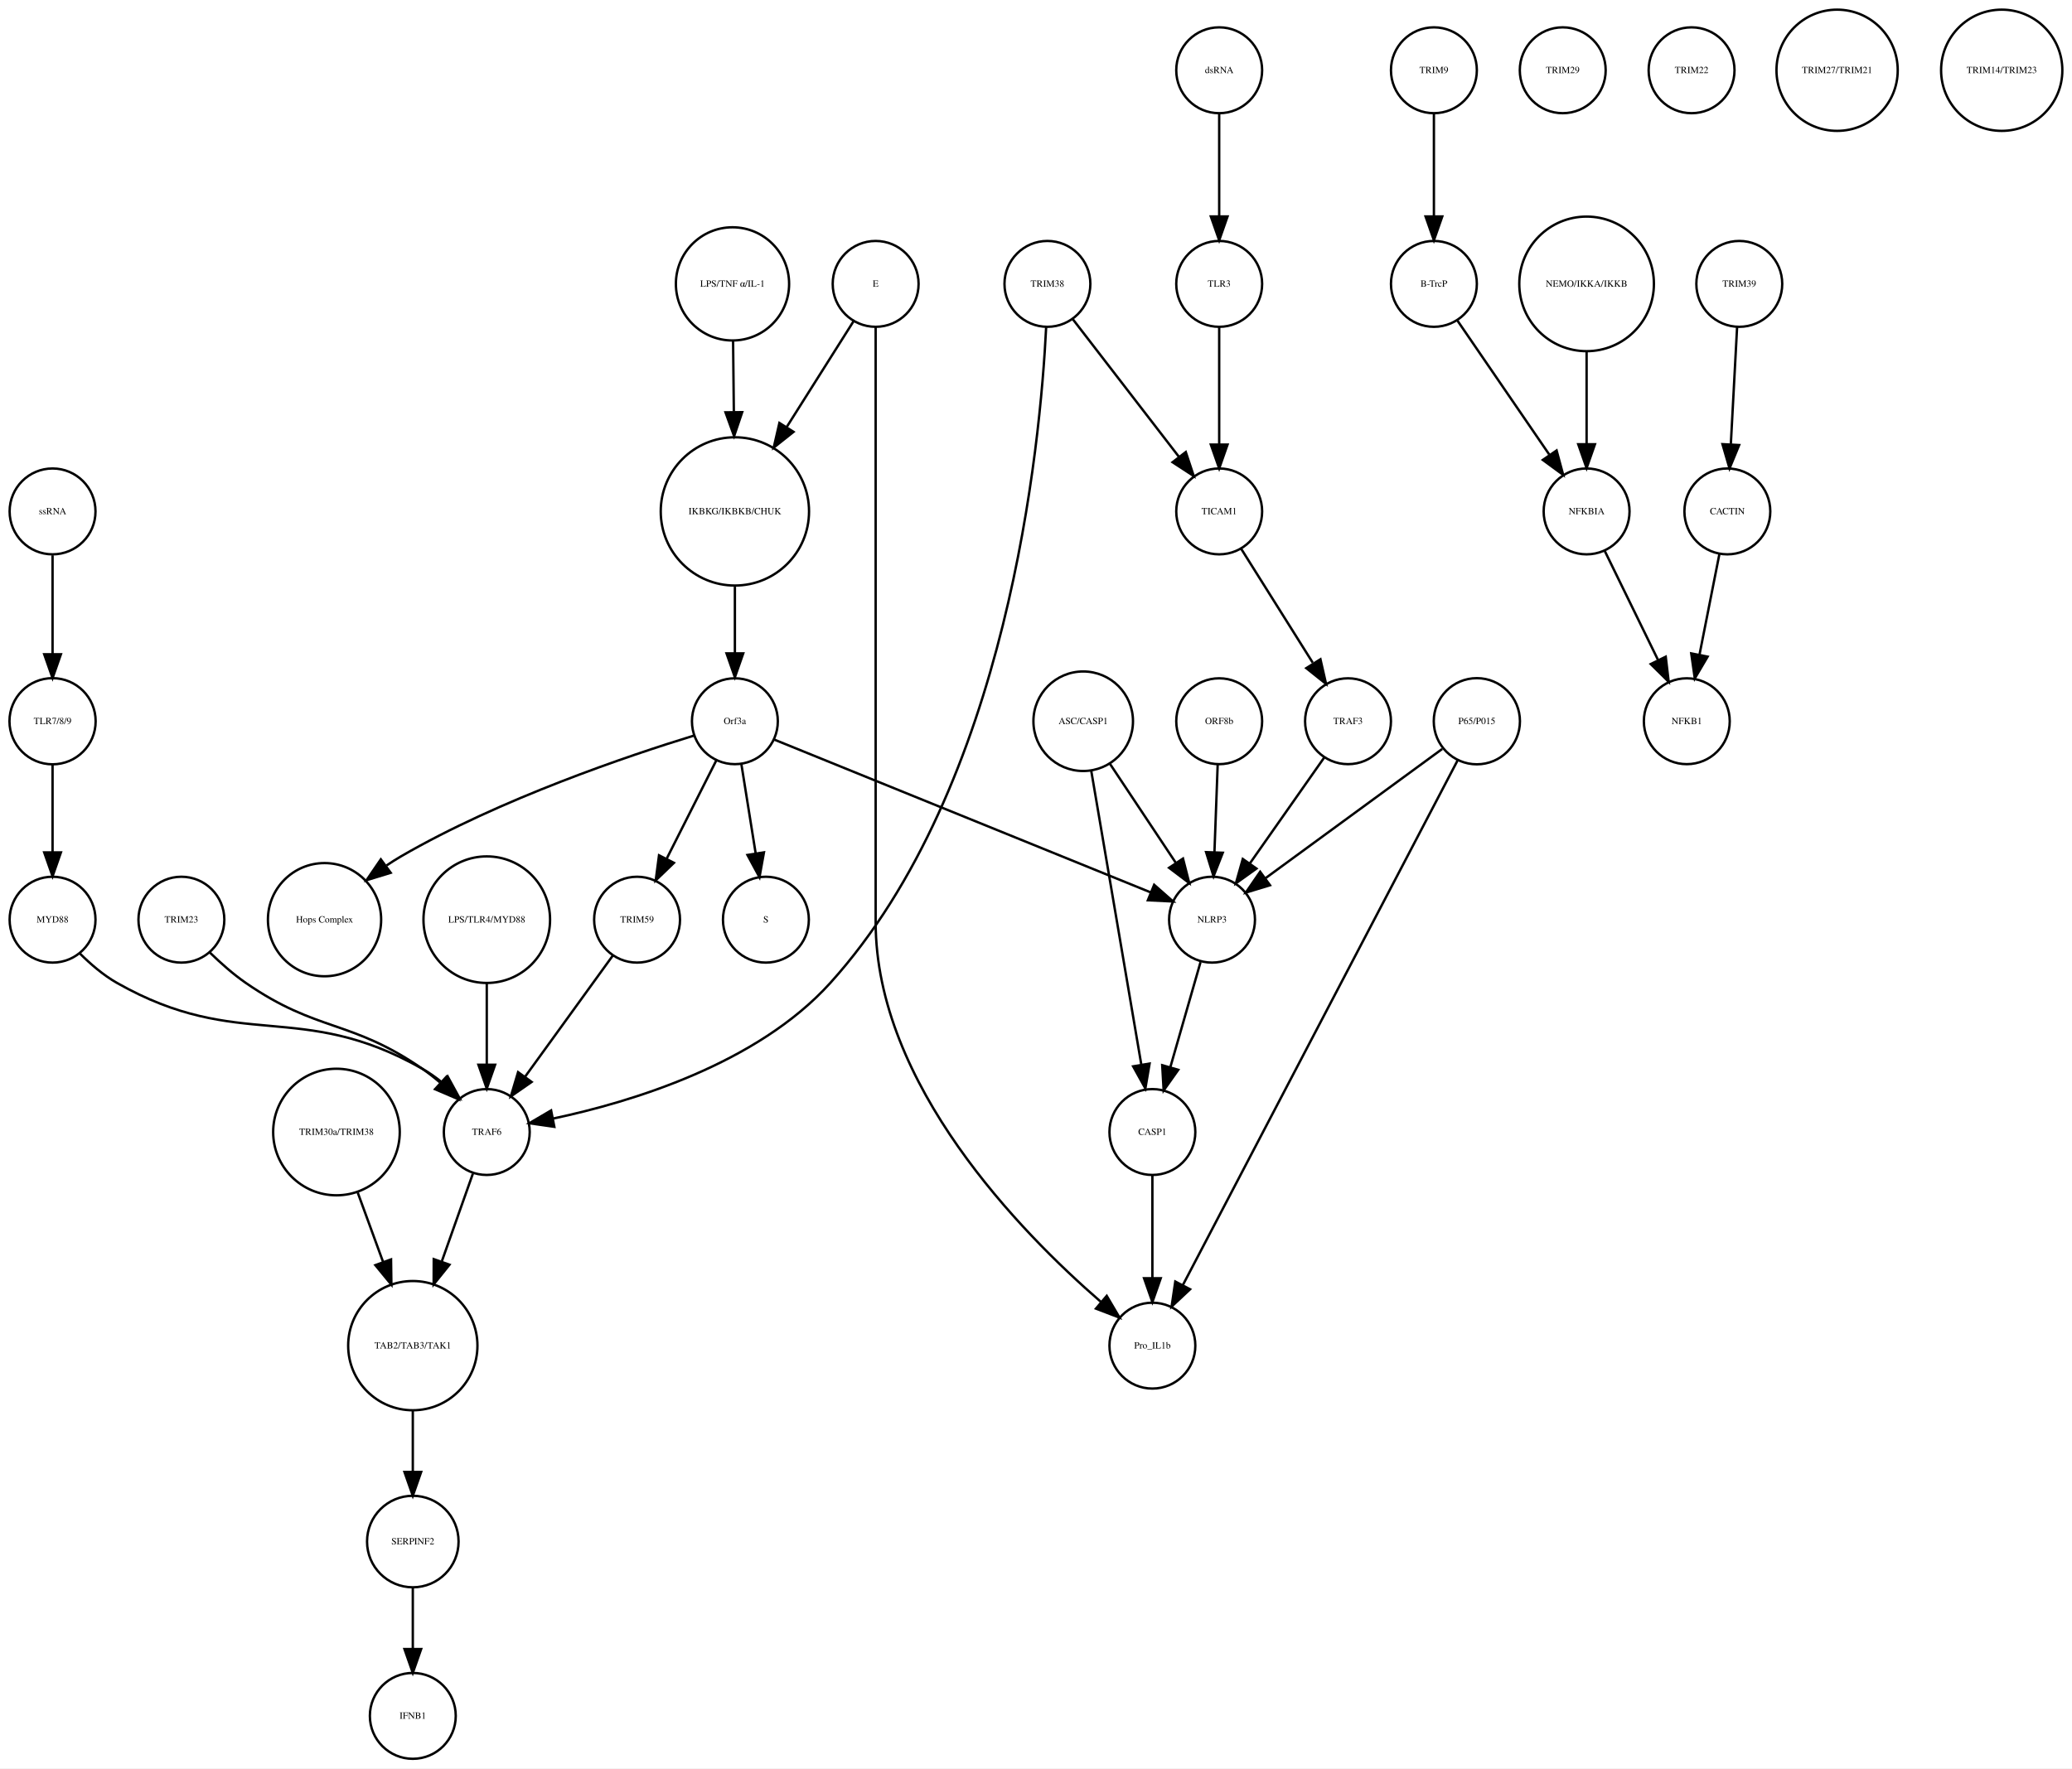
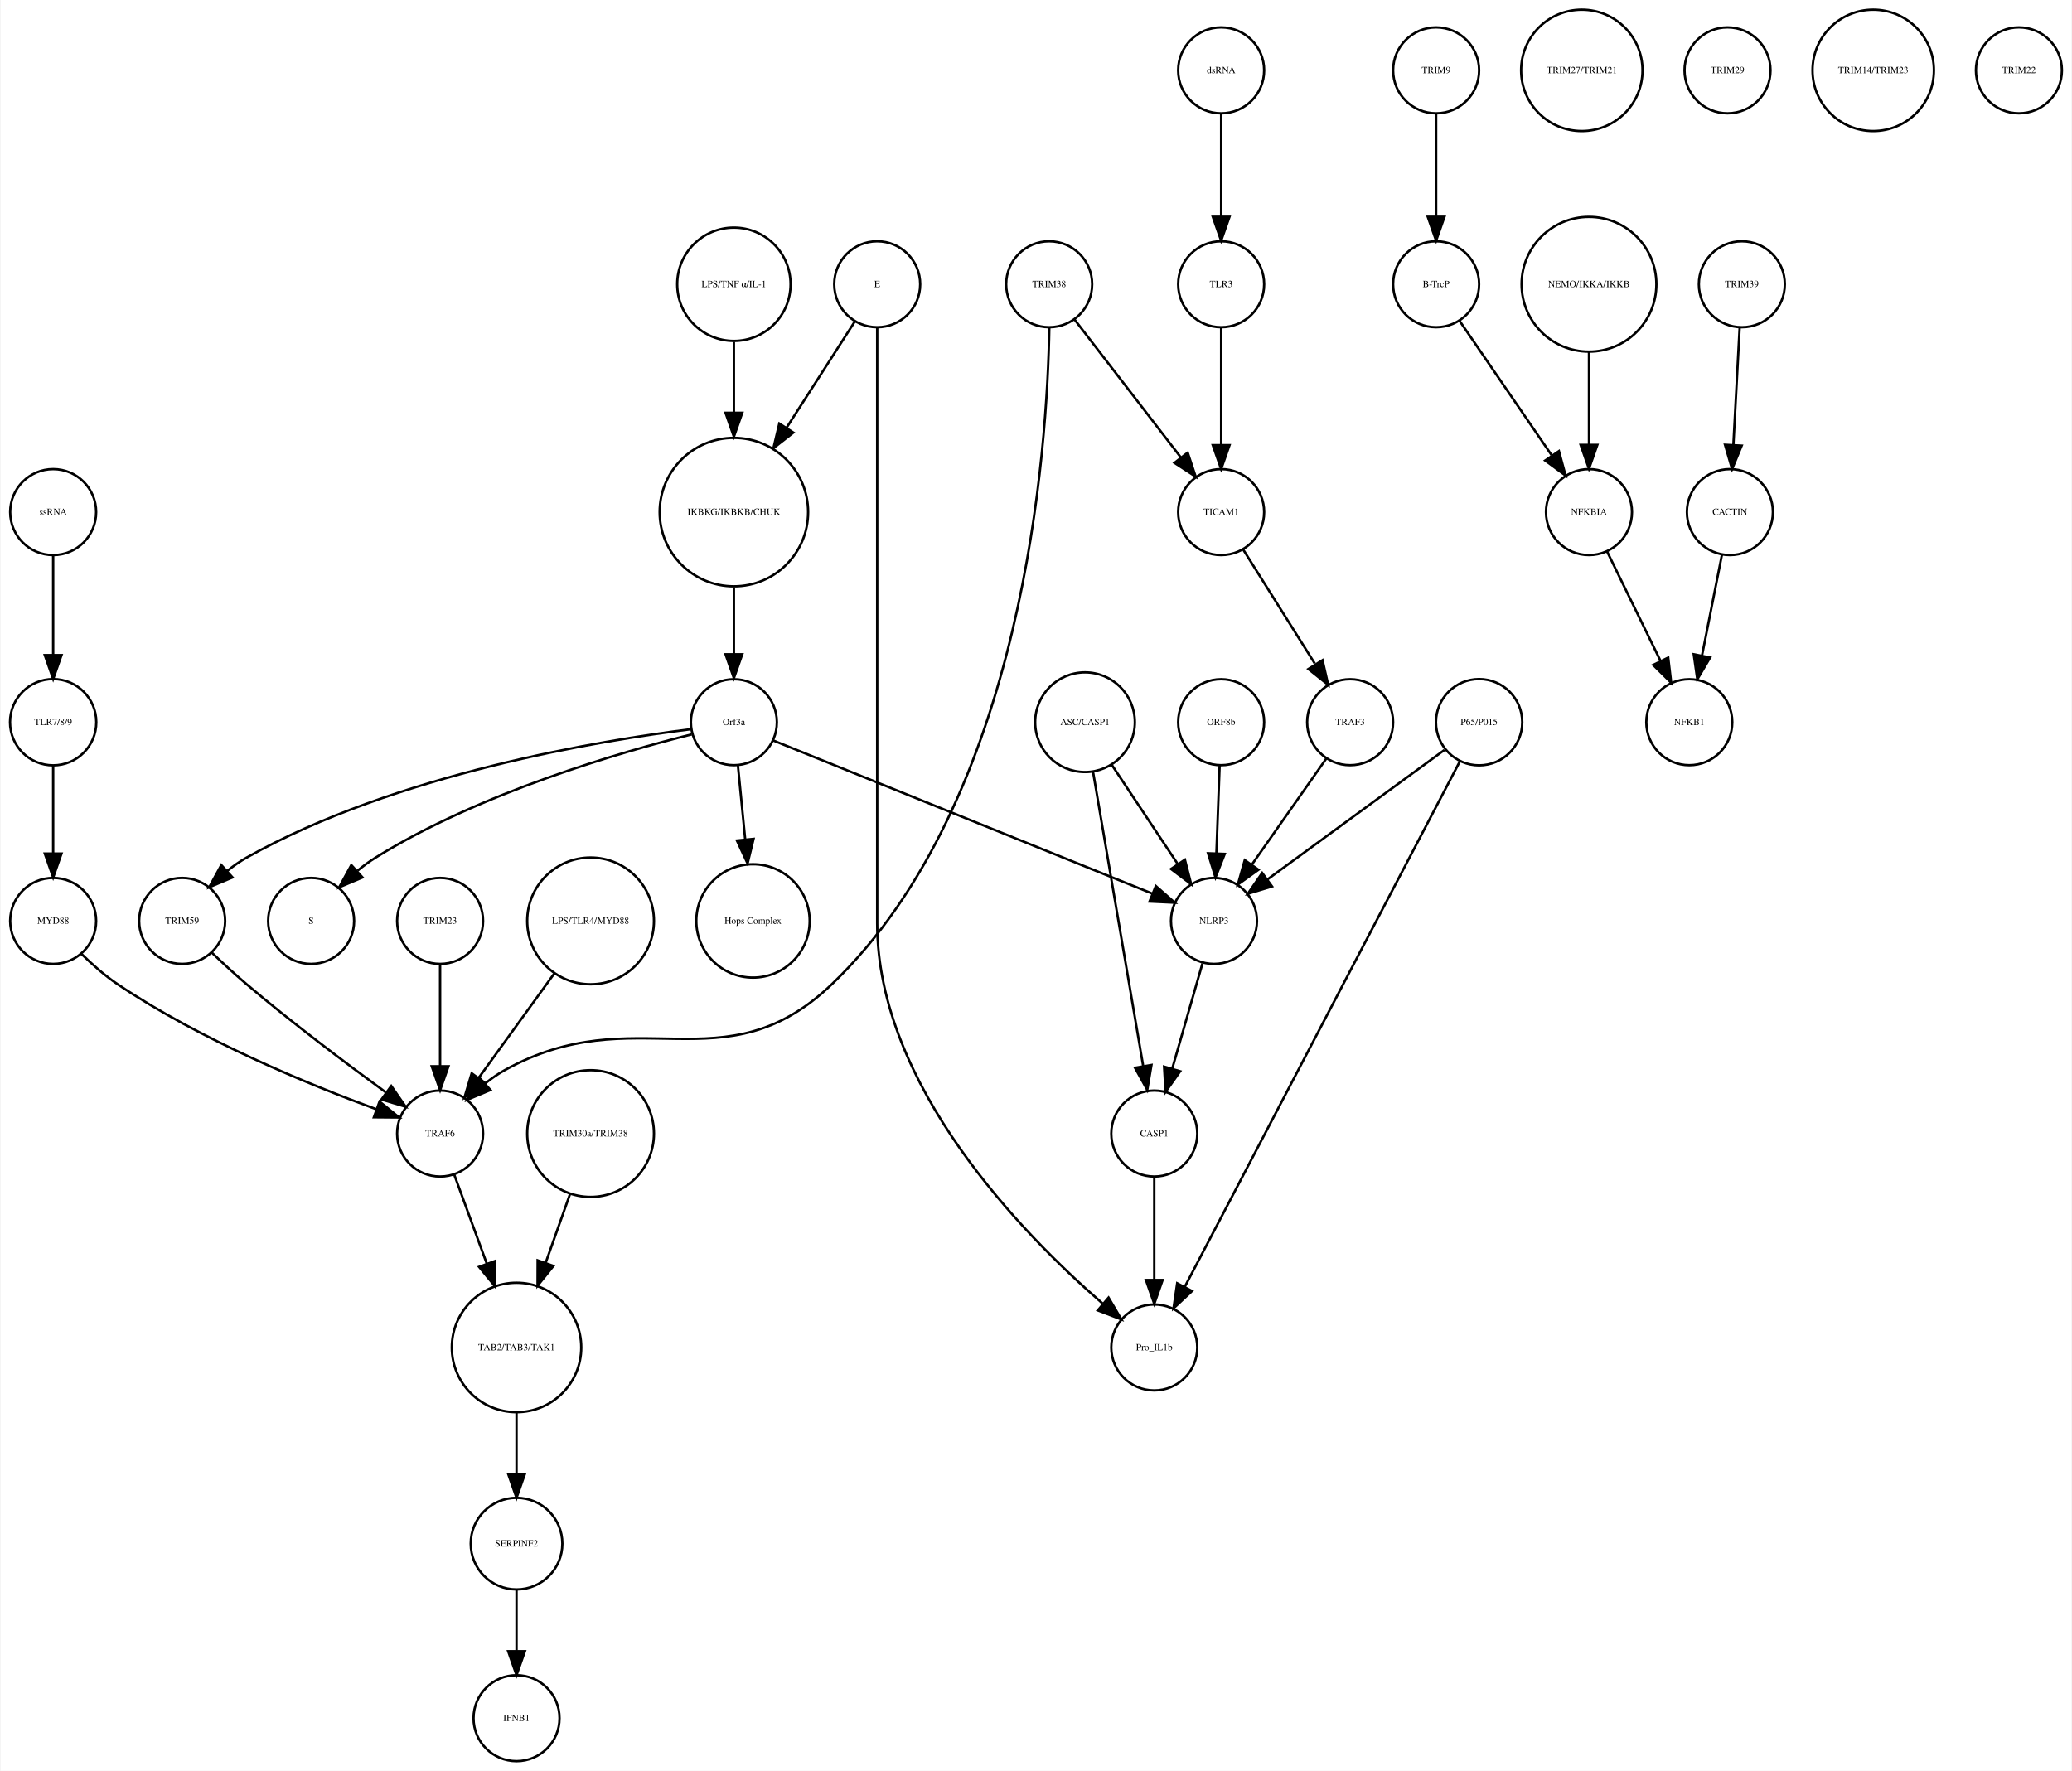
- <svg xmlns="http://www.w3.org/2000/svg" width="868pt" height="741pt" viewBox="0.00 0.00 868.49 741.41">
+ <svg xmlns="http://www.w3.org/2000/svg" width="867pt" height="741pt" viewBox="0.00 0.00 867.03 741.41">
  <g id="graph0" class="graph" transform="scale(1 1) rotate(0) translate(4 737.415)">
-     <polygon fill="white" stroke="none" points="-4,4 -4,-737.415 864.487,-737.415 864.487,4 -4,4" />
+     <polygon fill="white" stroke="none" points="-4,4 -4,-737.415 863.031,-737.415 863.031,4 -4,4" />
    <g id="node1" class="node">
-       <ellipse fill="none" stroke="black" cx="304.031" cy="-522.999" rx="31.08" ry="31.08" />
-       <text text-anchor="middle" x="304.031" y="-521.799" font-family="Times,serif" font-size="4.00">IKBKG/IKBKB/CHUK</text>
+       <ellipse fill="none" stroke="black" cx="303.031" cy="-522.999" rx="31.08" ry="31.08" />
+       <text text-anchor="middle" x="303.031" y="-521.799" font-family="Times,serif" font-size="4.00">IKBKG/IKBKB/CHUK</text>
    </g>
    <g id="node2" class="node">
-       <ellipse fill="none" stroke="black" cx="304.031" cy="-435.026" rx="18" ry="18" />
-       <text text-anchor="middle" x="304.031" y="-433.826" font-family="Times,serif" font-size="4.00">Orf3a</text>
+       <ellipse fill="none" stroke="black" cx="303.031" cy="-435.026" rx="18" ry="18" />
+       <text text-anchor="middle" x="303.031" y="-433.826" font-family="Times,serif" font-size="4.00">Orf3a</text>
    </g>
    <g id="edge1" class="edge">
-       <path fill="none" stroke="black" d="M304.031,-491.446C304.031,-482.388 304.031,-472.523 304.031,-463.661" />
-       <polygon fill="black" stroke="black" points="307.531,-463.469 304.031,-453.469 300.531,-463.469 307.531,-463.469" />
+       <path fill="none" stroke="black" d="M303.031,-491.446C303.031,-482.388 303.031,-472.523 303.031,-463.661" />
+       <polygon fill="black" stroke="black" points="306.531,-463.469 303.031,-453.469 299.531,-463.469 306.531,-463.469" />
    </g>
    <g id="node3" class="node">
-       <ellipse fill="none" stroke="black" cx="317.031" cy="-351.827" rx="18" ry="18" />
-       <text text-anchor="middle" x="317.031" y="-350.627" font-family="Times,serif" font-size="4.00">S</text>
+       <ellipse fill="none" stroke="black" cx="126.031" cy="-351.827" rx="18" ry="18" />
+       <text text-anchor="middle" x="126.031" y="-350.627" font-family="Times,serif" font-size="4.00">S</text>
    </g>
    <g id="edge2" class="edge">
-       <path fill="none" stroke="black" d="M306.725,-417.202C308.45,-406.423 310.729,-392.193 312.704,-379.853" />
-       <polygon fill="black" stroke="black" points="316.216,-380.058 314.341,-369.63 309.304,-378.951 316.216,-380.058" />
+       <path fill="none" stroke="black" d="M285.361,-429.933C256.21,-422.658 196.908,-405.626 153.031,-378.343 150.464,-376.747 147.931,-374.88 145.507,-372.894" />
+       <polygon fill="black" stroke="black" points="147.552,-370.025 137.789,-365.911 142.856,-375.215 147.552,-370.025" />
    </g>
    <g id="node9" class="node">
-       <ellipse fill="none" stroke="black" cx="132.031" cy="-351.827" rx="23.73" ry="23.73" />
-       <text text-anchor="middle" x="132.031" y="-350.627" font-family="Times,serif" font-size="4.00">Hops Complex</text>
+       <ellipse fill="none" stroke="black" cx="311.031" cy="-351.827" rx="23.73" ry="23.73" />
+       <text text-anchor="middle" x="311.031" y="-350.627" font-family="Times,serif" font-size="4.00">Hops Complex</text>
    </g>
    <g id="edge3" class="edge">
-       <path fill="none" stroke="black" d="M286.916,-429.023C259.771,-420.699 205.659,-402.502 164.031,-378.343 162.034,-377.184 160.028,-375.908 158.048,-374.564" />
-       <polygon fill="black" stroke="black" points="159.768,-371.484 149.638,-368.379 155.621,-377.123 159.768,-371.484" />
-     </g>
-     <g id="node18" class="node">
-       <ellipse fill="none" stroke="black" cx="263.031" cy="-351.827" rx="18" ry="18" />
-       <text text-anchor="middle" x="263.031" y="-350.627" font-family="Times,serif" font-size="4.00">TRIM59</text>
+       <path fill="none" stroke="black" d="M304.728,-416.806C305.608,-407.868 306.715,-396.636 307.754,-386.088" />
+       <polygon fill="black" stroke="black" points="311.263,-386.173 308.76,-375.878 304.296,-385.487 311.263,-386.173" />
+     </g>
+     <g id="node15" class="node">
+       <ellipse fill="none" stroke="black" cx="72.031" cy="-351.827" rx="18" ry="18" />
+       <text text-anchor="middle" x="72.031" y="-350.627" font-family="Times,serif" font-size="4.00">TRIM59</text>
    </g>
    <g id="edge5" class="edge">
-       <path fill="none" stroke="black" d="M296.319,-418.753C290.458,-407.146 282.275,-390.939 275.489,-377.499" />
-       <polygon fill="black" stroke="black" points="278.48,-375.657 270.848,-368.308 272.231,-378.812 278.48,-375.657" />
-     </g>
-     <g id="node34" class="node">
+       <path fill="none" stroke="black" d="M285.004,-432.091C248.02,-427.503 161.767,-413.584 99.031,-378.343 96.253,-376.783 93.542,-374.874 90.975,-372.81" />
+       <polygon fill="black" stroke="black" points="93.125,-370.035 83.361,-365.921 88.428,-375.226 93.125,-370.035" />
+     </g>
+     <g id="node21" class="node">
      <ellipse fill="none" stroke="black" cx="504.031" cy="-351.827" rx="18" ry="18" />
      <text text-anchor="middle" x="504.031" y="-350.627" font-family="Times,serif" font-size="4.00">NLRP3</text>
    </g>
    <g id="edge4" class="edge">
-       <path fill="none" stroke="black" d="M320.398,-427.381C355.131,-413.28 436.448,-380.265 478.237,-363.3" />
-       <polygon fill="black" stroke="black" points="479.77,-366.455 487.719,-359.45 477.137,-359.969 479.77,-366.455" />
+       <path fill="none" stroke="black" d="M319.48,-427.381C354.387,-413.28 436.11,-380.265 478.108,-363.3" />
+       <polygon fill="black" stroke="black" points="479.676,-366.441 487.637,-359.45 477.054,-359.95 479.676,-366.441" />
    </g>
    <g id="node4" class="node">
      <ellipse fill="none" stroke="black" cx="597.031" cy="-707.959" rx="18" ry="18" />
      <text text-anchor="middle" x="597.031" y="-706.759" font-family="Times,serif" font-size="4.00">TRIM9</text>
    </g>
    <g id="node5" class="node">
      <ellipse fill="none" stroke="black" cx="597.031" cy="-618.396" rx="18" ry="18" />
      <text text-anchor="middle" x="597.031" y="-617.196" font-family="Times,serif" font-size="4.00">B-TrcP</text>
    </g>
    <g id="edge6" class="edge">
      <path fill="none" stroke="black" d="M597.031,-689.659C597.031,-677.426 597.031,-660.775 597.031,-646.753" />
      <polygon fill="black" stroke="black" points="600.531,-646.659 597.031,-636.659 593.531,-646.659 600.531,-646.659" />
    </g>
-     <g id="node21" class="node">
+     <g id="node20" class="node">
      <ellipse fill="none" stroke="black" cx="661.031" cy="-522.999" rx="18" ry="18" />
      <text text-anchor="middle" x="661.031" y="-521.799" font-family="Times,serif" font-size="4.00">NFKBIA</text>
    </g>
    <g id="edge7" class="edge">
      <path fill="none" stroke="black" d="M606.751,-603.211C616.995,-588.262 633.285,-564.489 645.35,-546.883" />
      <polygon fill="black" stroke="black" points="648.454,-548.545 651.22,-538.317 642.68,-544.588 648.454,-548.545" />
    </g>
    <g id="node6" class="node">
      <ellipse fill="none" stroke="black" cx="725.031" cy="-618.396" rx="18" ry="18" />
      <text text-anchor="middle" x="725.031" y="-617.196" font-family="Times,serif" font-size="4.00">TRIM39</text>
    </g>
    <g id="node7" class="node">
      <ellipse fill="none" stroke="black" cx="720.031" cy="-522.999" rx="18" ry="18" />
      <text text-anchor="middle" x="720.031" y="-521.799" font-family="Times,serif" font-size="4.00">CACTIN</text>
    </g>
    <g id="edge8" class="edge">
      <path fill="none" stroke="black" d="M724.114,-600.265C723.381,-586.573 722.34,-567.12 721.492,-551.288" />
      <polygon fill="black" stroke="black" points="724.972,-550.819 720.942,-541.021 717.982,-551.193 724.972,-550.819" />
    </g>
    <g id="node8" class="node">
      <ellipse fill="none" stroke="black" cx="703.031" cy="-435.026" rx="18" ry="18" />
      <text text-anchor="middle" x="703.031" y="-433.826" font-family="Times,serif" font-size="4.00">NFKB1</text>
    </g>
    <g id="edge9" class="edge">
      <path fill="none" stroke="black" d="M716.673,-505.013C714.298,-493.003 711.065,-476.654 708.343,-462.887" />
      <polygon fill="black" stroke="black" points="711.756,-462.107 706.383,-452.976 704.889,-463.465 711.756,-462.107" />
    </g>
    <g id="node10" class="node">
-       <ellipse fill="none" stroke="black" cx="651.031" cy="-707.959" rx="18" ry="18" />
-       <text text-anchor="middle" x="651.031" y="-706.759" font-family="Times,serif" font-size="4.00">TRIM29</text>
+       <ellipse fill="none" stroke="black" cx="561.031" cy="-435.026" rx="18" ry="18" />
+       <text text-anchor="middle" x="561.031" y="-433.826" font-family="Times,serif" font-size="4.00">TRAF3</text>
+     </g>
+     <g id="edge10" class="edge">
+       <path fill="none" stroke="black" d="M551.103,-419.882C542.492,-407.616 529.874,-389.642 519.87,-375.39" />
+       <polygon fill="black" stroke="black" points="522.648,-373.255 514.037,-367.081 516.918,-377.277 522.648,-373.255" />
    </g>
    <g id="node11" class="node">
-       <ellipse fill="none" stroke="black" cx="169.031" cy="-173.231" rx="27.094" ry="27.094" />
-       <text text-anchor="middle" x="169.031" y="-172.031" font-family="Times,serif" font-size="4.00">TAB2/TAB3/TAK1</text>
+       <ellipse fill="none" stroke="black" cx="212.031" cy="-173.231" rx="27.094" ry="27.094" />
+       <text text-anchor="middle" x="212.031" y="-172.031" font-family="Times,serif" font-size="4.00">TAB2/TAB3/TAK1</text>
+     </g>
+     <g id="node18" class="node">
+       <ellipse fill="none" stroke="black" cx="212.031" cy="-91.092" rx="19.184" ry="19.184" />
+       <text text-anchor="middle" x="212.031" y="-89.892" font-family="Times,serif" font-size="4.00">SERPINF2</text>
+     </g>
+     <g id="edge11" class="edge">
+       <path fill="none" stroke="black" d="M212.031,-145.99C212.031,-137.774 212.031,-128.673 212.031,-120.325" />
+       <polygon fill="black" stroke="black" points="215.531,-120.277 212.031,-110.277 208.531,-120.277 215.531,-120.277" />
+     </g>
+     <g id="node12" class="node">
+       <ellipse fill="none" stroke="black" cx="658.031" cy="-707.959" rx="25.412" ry="25.412" />
+       <text text-anchor="middle" x="658.031" y="-706.759" font-family="Times,serif" font-size="4.00">TRIM27/TRIM21</text>
+     </g>
+     <g id="node13" class="node">
+       <ellipse fill="none" stroke="black" cx="18.031" cy="-351.827" rx="18" ry="18" />
+       <text text-anchor="middle" x="18.031" y="-350.627" font-family="Times,serif" font-size="4.00">MYD88</text>
+     </g>
+     <g id="node31" class="node">
+       <ellipse fill="none" stroke="black" cx="180.031" cy="-262.794" rx="18" ry="18" />
+       <text text-anchor="middle" x="180.031" y="-261.594" font-family="Times,serif" font-size="4.00">TRAF6</text>
+     </g>
+     <g id="edge12" class="edge">
+       <path fill="none" stroke="black" d="M29.93,-337.961C34.39,-333.593 39.681,-328.911 45.031,-325.31 79.858,-301.873 125.059,-283.344 153.308,-272.974" />
+       <polygon fill="black" stroke="black" points="154.671,-276.203 162.899,-269.528 152.304,-269.616 154.671,-276.203" />
+     </g>
+     <g id="node14" class="node">
+       <ellipse fill="none" stroke="black" cx="363.031" cy="-618.396" rx="18" ry="18" />
+       <text text-anchor="middle" x="363.031" y="-617.196" font-family="Times,serif" font-size="4.00">E</text>
+     </g>
+     <g id="edge14" class="edge">
+       <path fill="none" stroke="black" d="M353.656,-602.802C346.052,-590.965 335.021,-573.795 325.196,-558.501" />
+       <polygon fill="black" stroke="black" points="327.935,-556.289 319.585,-549.767 322.046,-560.072 327.935,-556.289" />
+     </g>
+     <g id="node32" class="node">
+       <ellipse fill="none" stroke="black" cx="479.031" cy="-173.231" rx="18" ry="18" />
+       <text text-anchor="middle" x="479.031" y="-172.031" font-family="Times,serif" font-size="4.00">Pro_IL1b</text>
+     </g>
+     <g id="edge13" class="edge">
+       <path fill="none" stroke="black" d="M363.031,-600.392C363.031,-568.275 363.031,-496.483 363.031,-436.026 363.031,-436.026 363.031,-436.026 363.031,-350.827 363.031,-282.857 423.805,-220.762 457.374,-191.647" />
+       <polygon fill="black" stroke="black" points="459.892,-194.101 465.269,-184.972 455.373,-188.756 459.892,-194.101" />
+     </g>
+     <g id="edge15" class="edge">
+       <path fill="none" stroke="black" d="M84.41,-338.596C88.916,-334.288 94.112,-329.482 99.031,-325.31 118.008,-309.218 140.634,-292.204 157.143,-280.158" />
+       <polygon fill="black" stroke="black" points="159.579,-282.715 165.623,-274.014 155.472,-277.046 159.579,-282.715" />
+     </g>
+     <g id="node16" class="node">
+       <ellipse fill="none" stroke="black" cx="450.031" cy="-435.026" rx="20.867" ry="20.867" />
+       <text text-anchor="middle" x="450.031" y="-433.826" font-family="Times,serif" font-size="4.00">ASC/CASP1</text>
+     </g>
+     <g id="edge17" class="edge">
+       <path fill="none" stroke="black" d="M461.22,-417.202C469.202,-405.2 480.03,-388.917 488.799,-375.731" />
+       <polygon fill="black" stroke="black" points="491.858,-377.452 494.481,-367.187 486.029,-373.576 491.858,-377.452" />
+     </g>
+     <g id="node38" class="node">
+       <ellipse fill="none" stroke="black" cx="479.031" cy="-262.794" rx="18" ry="18" />
+       <text text-anchor="middle" x="479.031" y="-261.594" font-family="Times,serif" font-size="4.00">CASP1</text>
+     </g>
+     <g id="edge16" class="edge">
+       <path fill="none" stroke="black" d="M453.358,-414.499C458.535,-384.107 468.535,-325.407 474.41,-290.921" />
+       <polygon fill="black" stroke="black" points="477.862,-291.499 476.091,-281.054 470.961,-290.324 477.862,-291.499" />
+     </g>
+     <g id="node17" class="node">
+       <ellipse fill="none" stroke="black" cx="243.031" cy="-262.794" rx="26.533" ry="26.533" />
+       <text text-anchor="middle" x="243.031" y="-261.594" font-family="Times,serif" font-size="4.00">TRIM30a/TRIM38</text>
+     </g>
+     <g id="edge18" class="edge">
+       <path fill="none" stroke="black" d="M234.396,-237.403C231.258,-228.539 227.65,-218.347 224.26,-208.772" />
+       <polygon fill="black" stroke="black" points="227.472,-207.358 220.836,-199.099 220.874,-209.694 227.472,-207.358" />
    </g>
    <g id="node29" class="node">
-       <ellipse fill="none" stroke="black" cx="169.031" cy="-91.092" rx="19.184" ry="19.184" />
-       <text text-anchor="middle" x="169.031" y="-89.892" font-family="Times,serif" font-size="4.00">SERPINF2</text>
-     </g>
-     <g id="edge10" class="edge">
-       <path fill="none" stroke="black" d="M169.031,-145.99C169.031,-137.774 169.031,-128.673 169.031,-120.325" />
-       <polygon fill="black" stroke="black" points="172.531,-120.277 169.031,-110.277 165.531,-120.277 172.531,-120.277" />
-     </g>
-     <g id="node12" class="node">
+       <ellipse fill="none" stroke="black" cx="212.031" cy="-18" rx="18" ry="18" />
+       <text text-anchor="middle" x="212.031" y="-16.8" font-family="Times,serif" font-size="4.00">IFNB1</text>
+     </g>
+     <g id="edge19" class="edge">
+       <path fill="none" stroke="black" d="M212.031,-71.784C212.031,-64.031 212.031,-54.836 212.031,-46.309" />
+       <polygon fill="black" stroke="black" points="215.531,-46.025 212.031,-36.026 208.531,-46.026 215.531,-46.025" />
+     </g>
+     <g id="node19" class="node">
+       <ellipse fill="none" stroke="black" cx="719.031" cy="-707.959" rx="18" ry="18" />
+       <text text-anchor="middle" x="719.031" y="-706.759" font-family="Times,serif" font-size="4.00">TRIM29</text>
+     </g>
+     <g id="edge20" class="edge">
+       <path fill="none" stroke="black" d="M668.54,-506.629C674.772,-493.871 683.754,-475.486 690.99,-460.675" />
+       <polygon fill="black" stroke="black" points="694.201,-462.075 695.446,-451.553 687.912,-459.002 694.201,-462.075" />
+     </g>
+     <g id="edge21" class="edge">
+       <path fill="none" stroke="black" d="M499.211,-334.046C495.626,-321.565 490.665,-304.294 486.559,-289.999" />
+       <polygon fill="black" stroke="black" points="489.877,-288.873 483.752,-280.228 483.149,-290.806 489.877,-288.873" />
+     </g>
+     <g id="node22" class="node">
+       <ellipse fill="none" stroke="black" cx="507.031" cy="-707.959" rx="18" ry="18" />
+       <text text-anchor="middle" x="507.031" y="-706.759" font-family="Times,serif" font-size="4.00">dsRNA</text>
+     </g>
+     <g id="node34" class="node">
+       <ellipse fill="none" stroke="black" cx="507.031" cy="-618.396" rx="18" ry="18" />
+       <text text-anchor="middle" x="507.031" y="-617.196" font-family="Times,serif" font-size="4.00">TLR3</text>
+     </g>
+     <g id="edge22" class="edge">
+       <path fill="none" stroke="black" d="M507.031,-689.659C507.031,-677.426 507.031,-660.775 507.031,-646.753" />
+       <polygon fill="black" stroke="black" points="510.531,-646.659 507.031,-636.659 503.531,-646.659 510.531,-646.659" />
+     </g>
+     <g id="node23" class="node">
+       <ellipse fill="none" stroke="black" cx="780.031" cy="-707.959" rx="25.412" ry="25.412" />
+       <text text-anchor="middle" x="780.031" y="-706.759" font-family="Times,serif" font-size="4.00">TRIM14/TRIM23</text>
+     </g>
+     <g id="node24" class="node">
+       <ellipse fill="none" stroke="black" cx="615.031" cy="-435.026" rx="18.062" ry="18.062" />
+       <text text-anchor="middle" x="615.031" y="-433.826" font-family="Times,serif" font-size="4.00">P65/P015</text>
+     </g>
+     <g id="edge23" class="edge">
+       <path fill="none" stroke="black" d="M600.52,-423.411C581.636,-409.597 548.448,-385.319 526.35,-369.154" />
+       <polygon fill="black" stroke="black" points="528.333,-366.268 518.195,-363.188 524.2,-371.917 528.333,-366.268" />
+     </g>
+     <g id="edge24" class="edge">
+       <path fill="none" stroke="black" d="M606.931,-418.553C584.16,-375.053 519.441,-251.424 491.8,-198.623" />
+       <polygon fill="black" stroke="black" points="494.828,-196.859 487.089,-189.623 488.626,-200.106 494.828,-196.859" />
+     </g>
+     <g id="node25" class="node">
+       <ellipse fill="none" stroke="black" cx="661.031" cy="-618.396" rx="28.215" ry="28.215" />
+       <text text-anchor="middle" x="661.031" y="-617.196" font-family="Times,serif" font-size="4.00">NEMO/IKKA/IKKB</text>
+     </g>
+     <g id="edge25" class="edge">
+       <path fill="none" stroke="black" d="M661.031,-590.13C661.031,-577.887 661.031,-563.475 661.031,-551.235" />
+       <polygon fill="black" stroke="black" points="664.531,-551.147 661.031,-541.147 657.531,-551.147 664.531,-551.147" />
+     </g>
+     <g id="node26" class="node">
+       <ellipse fill="none" stroke="black" cx="180.031" cy="-351.827" rx="18" ry="18" />
+       <text text-anchor="middle" x="180.031" y="-350.627" font-family="Times,serif" font-size="4.00">TRIM23</text>
+     </g>
+     <g id="edge26" class="edge">
+       <path fill="none" stroke="black" d="M180.031,-333.632C180.031,-321.473 180.031,-304.923 180.031,-290.986" />
+       <polygon fill="black" stroke="black" points="183.531,-290.953 180.031,-280.953 176.531,-290.953 183.531,-290.953" />
+     </g>
+     <g id="node27" class="node">
+       <ellipse fill="none" stroke="black" cx="841.031" cy="-707.959" rx="18" ry="18" />
+       <text text-anchor="middle" x="841.031" y="-706.759" font-family="Times,serif" font-size="4.00">TRIM22</text>
+     </g>
+     <g id="node28" class="node">
+       <ellipse fill="none" stroke="black" cx="243.031" cy="-351.827" rx="26.533" ry="26.533" />
+       <text text-anchor="middle" x="243.031" y="-350.627" font-family="Times,serif" font-size="4.00">LPS/TLR4/MYD88</text>
+     </g>
+     <g id="edge27" class="edge">
+       <path fill="none" stroke="black" d="M227.781,-329.759C218.221,-316.553 205.913,-299.549 196.187,-286.113" />
+       <polygon fill="black" stroke="black" points="198.922,-283.922 190.223,-277.874 193.252,-288.027 198.922,-283.922" />
+     </g>
+     <g id="node30" class="node">
+       <ellipse fill="none" stroke="black" cx="507.031" cy="-435.026" rx="18" ry="18" />
+       <text text-anchor="middle" x="507.031" y="-433.826" font-family="Times,serif" font-size="4.00">ORF8b</text>
+     </g>
+     <g id="edge28" class="edge">
+       <path fill="none" stroke="black" d="M506.395,-416.806C506.001,-406.148 505.487,-392.23 505.039,-380.097" />
+       <polygon fill="black" stroke="black" points="508.533,-379.886 504.667,-370.022 501.538,-380.145 508.533,-379.886" />
+     </g>
+     <g id="edge29" class="edge">
+       <path fill="none" stroke="black" d="M185.901,-245.733C189.725,-235.268 194.862,-221.213 199.568,-208.333" />
+       <polygon fill="black" stroke="black" points="202.91,-209.387 203.055,-198.793 196.335,-206.984 202.91,-209.387" />
+     </g>
+     <g id="node33" class="node">
+       <ellipse fill="none" stroke="black" cx="435.031" cy="-618.396" rx="18" ry="18" />
+       <text text-anchor="middle" x="435.031" y="-617.196" font-family="Times,serif" font-size="4.00">TRIM38</text>
+     </g>
+     <g id="edge31" class="edge">
+       <path fill="none" stroke="black" d="M435.088,-600.316C434.286,-550.257 424.849,-402.566 344.031,-325.31 298.523,-281.808 262.066,-319.883 207.031,-289.31 204.246,-287.763 201.53,-285.863 198.96,-283.803" />
+       <polygon fill="black" stroke="black" points="201.11,-281.028 191.345,-276.918 196.415,-286.22 201.11,-281.028" />
+     </g>
+     <g id="node36" class="node">
      <ellipse fill="none" stroke="black" cx="507.031" cy="-522.999" rx="18" ry="18" />
      <text text-anchor="middle" x="507.031" y="-521.799" font-family="Times,serif" font-size="4.00">TICAM1</text>
    </g>
-     <g id="node13" class="node">
-       <ellipse fill="none" stroke="black" cx="561.031" cy="-435.026" rx="18" ry="18" />
-       <text text-anchor="middle" x="561.031" y="-433.826" font-family="Times,serif" font-size="4.00">TRAF3</text>
-     </g>
-     <g id="edge11" class="edge">
+     <g id="edge30" class="edge">
+       <path fill="none" stroke="black" d="M445.655,-603.615C457.354,-588.44 476.326,-563.829 490.084,-545.983" />
+       <polygon fill="black" stroke="black" points="493.03,-547.893 496.364,-537.836 487.486,-543.619 493.03,-547.893" />
+     </g>
+     <g id="edge32" class="edge">
+       <path fill="none" stroke="black" d="M507.031,-600.265C507.031,-586.573 507.031,-567.12 507.031,-551.288" />
+       <polygon fill="black" stroke="black" points="510.531,-551.02 507.031,-541.021 503.531,-551.021 510.531,-551.02" />
+     </g>
+     <g id="node35" class="node">
+       <ellipse fill="none" stroke="black" cx="18.031" cy="-522.999" rx="18" ry="18" />
+       <text text-anchor="middle" x="18.031" y="-521.799" font-family="Times,serif" font-size="4.00">ssRNA</text>
+     </g>
+     <g id="node39" class="node">
+       <ellipse fill="none" stroke="black" cx="18.031" cy="-435.026" rx="18.062" ry="18.062" />
+       <text text-anchor="middle" x="18.031" y="-433.826" font-family="Times,serif" font-size="4.00">TLR7/8/9</text>
+     </g>
+     <g id="edge33" class="edge">
+       <path fill="none" stroke="black" d="M18.031,-504.601C18.031,-492.754 18.031,-476.83 18.031,-463.309" />
+       <polygon fill="black" stroke="black" points="21.531,-463.105 18.031,-453.105 14.531,-463.105 21.531,-463.105" />
+     </g>
+     <g id="edge34" class="edge">
      <path fill="none" stroke="black" d="M516.192,-507.415C524.415,-494.323 536.634,-474.868 546.241,-459.574" />
      <polygon fill="black" stroke="black" points="549.471,-461.012 551.826,-450.682 543.543,-457.288 549.471,-461.012" />
    </g>
-     <g id="edge12" class="edge">
-       <path fill="none" stroke="black" d="M551.103,-419.882C542.492,-407.616 529.874,-389.642 519.87,-375.39" />
-       <polygon fill="black" stroke="black" points="522.648,-373.255 514.037,-367.081 516.918,-377.277 522.648,-373.255" />
-     </g>
-     <g id="node14" class="node">
-       <ellipse fill="none" stroke="black" cx="705.031" cy="-707.959" rx="18" ry="18" />
-       <text text-anchor="middle" x="705.031" y="-706.759" font-family="Times,serif" font-size="4.00">TRIM22</text>
-     </g>
-     <g id="node15" class="node">
-       <ellipse fill="none" stroke="black" cx="363.031" cy="-618.396" rx="18" ry="18" />
-       <text text-anchor="middle" x="363.031" y="-617.196" font-family="Times,serif" font-size="4.00">E</text>
-     </g>
-     <g id="edge13" class="edge">
-       <path fill="none" stroke="black" d="M353.812,-602.802C346.335,-590.965 335.488,-573.795 325.826,-558.501" />
-       <polygon fill="black" stroke="black" points="328.609,-556.352 320.309,-549.767 322.691,-560.091 328.609,-556.352" />
-     </g>
-     <g id="node27" class="node">
-       <ellipse fill="none" stroke="black" cx="479.031" cy="-173.231" rx="18" ry="18" />
-       <text text-anchor="middle" x="479.031" y="-172.031" font-family="Times,serif" font-size="4.00">Pro_IL1b</text>
-     </g>
-     <g id="edge14" class="edge">
-       <path fill="none" stroke="black" d="M363.031,-600.392C363.031,-568.275 363.031,-496.483 363.031,-436.026 363.031,-436.026 363.031,-436.026 363.031,-350.827 363.031,-282.857 423.805,-220.762 457.374,-191.647" />
-       <polygon fill="black" stroke="black" points="459.892,-194.101 465.269,-184.972 455.373,-188.756 459.892,-194.101" />
-     </g>
-     <g id="node16" class="node">
-       <ellipse fill="none" stroke="black" cx="661.031" cy="-618.396" rx="28.215" ry="28.215" />
-       <text text-anchor="middle" x="661.031" y="-617.196" font-family="Times,serif" font-size="4.00">NEMO/IKKA/IKKB</text>
-     </g>
-     <g id="edge15" class="edge">
-       <path fill="none" stroke="black" d="M661.031,-590.13C661.031,-577.887 661.031,-563.475 661.031,-551.235" />
-       <polygon fill="black" stroke="black" points="664.531,-551.147 661.031,-541.147 657.531,-551.147 664.531,-551.147" />
-     </g>
-     <g id="node17" class="node">
-       <ellipse fill="none" stroke="black" cx="200.031" cy="-351.827" rx="26.533" ry="26.533" />
-       <text text-anchor="middle" x="200.031" y="-350.627" font-family="Times,serif" font-size="4.00">LPS/TLR4/MYD88</text>
-     </g>
-     <g id="node24" class="node">
-       <ellipse fill="none" stroke="black" cx="200.031" cy="-262.794" rx="18" ry="18" />
-       <text text-anchor="middle" x="200.031" y="-261.594" font-family="Times,serif" font-size="4.00">TRAF6</text>
-     </g>
-     <g id="edge16" class="edge">
-       <path fill="none" stroke="black" d="M200.031,-325.185C200.031,-314.505 200.031,-302.086 200.031,-291.223" />
-       <polygon fill="black" stroke="black" points="203.531,-291.002 200.031,-281.002 196.531,-291.002 203.531,-291.002" />
-     </g>
-     <g id="edge17" class="edge">
-       <path fill="none" stroke="black" d="M252.909,-336.844C242.99,-323.14 227.715,-302.038 216.128,-286.032" />
-       <polygon fill="black" stroke="black" points="218.827,-283.791 210.128,-277.743 213.157,-287.895 218.827,-283.791" />
-     </g>
-     <g id="node19" class="node">
-       <ellipse fill="none" stroke="black" cx="615.031" cy="-435.026" rx="18.062" ry="18.062" />
-       <text text-anchor="middle" x="615.031" y="-433.826" font-family="Times,serif" font-size="4.00">P65/P015</text>
-     </g>
-     <g id="edge19" class="edge">
-       <path fill="none" stroke="black" d="M606.931,-418.553C584.16,-375.053 519.441,-251.424 491.8,-198.623" />
-       <polygon fill="black" stroke="black" points="494.828,-196.859 487.089,-189.623 488.626,-200.106 494.828,-196.859" />
-     </g>
-     <g id="edge18" class="edge">
-       <path fill="none" stroke="black" d="M600.52,-423.411C581.636,-409.597 548.448,-385.319 526.35,-369.154" />
-       <polygon fill="black" stroke="black" points="528.333,-366.268 518.195,-363.188 524.2,-371.917 528.333,-366.268" />
-     </g>
-     <g id="node20" class="node">
-       <ellipse fill="none" stroke="black" cx="479.031" cy="-262.794" rx="18" ry="18" />
-       <text text-anchor="middle" x="479.031" y="-261.594" font-family="Times,serif" font-size="4.00">CASP1</text>
-     </g>
-     <g id="edge20" class="edge">
+     <g id="node37" class="node">
+       <ellipse fill="none" stroke="black" cx="303.031" cy="-618.396" rx="23.73" ry="23.73" />
+       <text text-anchor="middle" x="303.031" y="-617.196" font-family="Times,serif" font-size="4.00">LPS/TNF α/IL-1</text>
+     </g>
+     <g id="edge35" class="edge">
+       <path fill="none" stroke="black" d="M303.031,-594.309C303.031,-585.408 303.031,-574.955 303.031,-564.87" />
+       <polygon fill="black" stroke="black" points="306.531,-564.574 303.031,-554.574 299.531,-564.574 306.531,-564.574" />
+     </g>
+     <g id="edge36" class="edge">
      <path fill="none" stroke="black" d="M479.031,-244.494C479.031,-232.261 479.031,-215.61 479.031,-201.588" />
      <polygon fill="black" stroke="black" points="482.531,-201.494 479.031,-191.494 475.531,-201.494 482.531,-201.494" />
    </g>
-     <g id="edge21" class="edge">
-       <path fill="none" stroke="black" d="M668.54,-506.629C674.772,-493.871 683.754,-475.486 690.99,-460.675" />
-       <polygon fill="black" stroke="black" points="694.201,-462.075 695.446,-451.553 687.912,-459.002 694.201,-462.075" />
-     </g>
-     <g id="node22" class="node">
-       <ellipse fill="none" stroke="black" cx="18.031" cy="-435.026" rx="18.062" ry="18.062" />
-       <text text-anchor="middle" x="18.031" y="-433.826" font-family="Times,serif" font-size="4.00">TLR7/8/9</text>
-     </g>
-     <g id="node36" class="node">
-       <ellipse fill="none" stroke="black" cx="18.031" cy="-351.827" rx="18" ry="18" />
-       <text text-anchor="middle" x="18.031" y="-350.627" font-family="Times,serif" font-size="4.00">MYD88</text>
-     </g>
-     <g id="edge22" class="edge">
+     <g id="edge37" class="edge">
      <path fill="none" stroke="black" d="M18.031,-416.806C18.031,-406.148 18.031,-392.23 18.031,-380.097" />
      <polygon fill="black" stroke="black" points="21.531,-380.022 18.031,-370.022 14.531,-380.022 21.531,-380.022" />
    </g>
-     <g id="node23" class="node">
-       <ellipse fill="none" stroke="black" cx="766.031" cy="-707.959" rx="25.412" ry="25.412" />
-       <text text-anchor="middle" x="766.031" y="-706.759" font-family="Times,serif" font-size="4.00">TRIM27/TRIM21</text>
-     </g>
-     <g id="edge23" class="edge">
-       <path fill="none" stroke="black" d="M194.2,-245.324C190.547,-235.004 185.7,-221.313 181.235,-208.703" />
-       <polygon fill="black" stroke="black" points="184.404,-207.165 177.767,-198.906 177.805,-209.501 184.404,-207.165" />
-     </g>
-     <g id="node25" class="node">
-       <ellipse fill="none" stroke="black" cx="137.031" cy="-262.794" rx="26.533" ry="26.533" />
-       <text text-anchor="middle" x="137.031" y="-261.594" font-family="Times,serif" font-size="4.00">TRIM30a/TRIM38</text>
-     </g>
-     <g id="edge24" class="edge">
-       <path fill="none" stroke="black" d="M145.945,-237.403C149.246,-228.37 153.051,-217.957 156.608,-208.224" />
-       <polygon fill="black" stroke="black" points="159.909,-209.389 160.054,-198.795 153.334,-206.986 159.909,-209.389" />
-     </g>
-     <g id="node26" class="node">
-       <ellipse fill="none" stroke="black" cx="169.031" cy="-18" rx="18" ry="18" />
-       <text text-anchor="middle" x="169.031" y="-16.8" font-family="Times,serif" font-size="4.00">IFNB1</text>
-     </g>
-     <g id="node28" class="node">
-       <ellipse fill="none" stroke="black" cx="835.031" cy="-707.959" rx="25.412" ry="25.412" />
-       <text text-anchor="middle" x="835.031" y="-706.759" font-family="Times,serif" font-size="4.00">TRIM14/TRIM23</text>
-     </g>
-     <g id="edge25" class="edge">
-       <path fill="none" stroke="black" d="M169.031,-71.784C169.031,-64.031 169.031,-54.836 169.031,-46.309" />
-       <polygon fill="black" stroke="black" points="172.531,-46.025 169.031,-36.026 165.531,-46.026 172.531,-46.025" />
-     </g>
-     <g id="node30" class="node">
-       <ellipse fill="none" stroke="black" cx="507.031" cy="-618.396" rx="18" ry="18" />
-       <text text-anchor="middle" x="507.031" y="-617.196" font-family="Times,serif" font-size="4.00">TLR3</text>
-     </g>
-     <g id="edge26" class="edge">
-       <path fill="none" stroke="black" d="M507.031,-600.265C507.031,-586.573 507.031,-567.12 507.031,-551.288" />
-       <polygon fill="black" stroke="black" points="510.531,-551.02 507.031,-541.021 503.531,-551.021 510.531,-551.02" />
-     </g>
-     <g id="node31" class="node">
-       <ellipse fill="none" stroke="black" cx="435.031" cy="-618.396" rx="18" ry="18" />
-       <text text-anchor="middle" x="435.031" y="-617.196" font-family="Times,serif" font-size="4.00">TRIM38</text>
-     </g>
-     <g id="edge27" class="edge">
-       <path fill="none" stroke="black" d="M445.655,-603.615C457.354,-588.44 476.326,-563.829 490.084,-545.983" />
-       <polygon fill="black" stroke="black" points="493.03,-547.893 496.364,-537.836 487.486,-543.619 493.03,-547.893" />
-     </g>
-     <g id="edge28" class="edge">
-       <path fill="none" stroke="black" d="M434.497,-600.16C432.069,-550.923 418.611,-407.89 344.031,-325.31 313.255,-291.233 260.404,-275.344 228.005,-268.477" />
-       <polygon fill="black" stroke="black" points="228.351,-264.978 217.863,-266.481 226.999,-271.846 228.351,-264.978" />
-     </g>
-     <g id="node32" class="node">
-       <ellipse fill="none" stroke="black" cx="303.031" cy="-618.396" rx="23.73" ry="23.73" />
-       <text text-anchor="middle" x="303.031" y="-617.196" font-family="Times,serif" font-size="4.00">LPS/TNF α/IL-1</text>
-     </g>
-     <g id="edge29" class="edge">
-       <path fill="none" stroke="black" d="M303.278,-594.309C303.374,-585.408 303.486,-574.955 303.594,-564.87" />
-       <polygon fill="black" stroke="black" points="307.096,-564.611 303.704,-554.574 300.097,-564.536 307.096,-564.611" />
-     </g>
-     <g id="node33" class="node">
-       <ellipse fill="none" stroke="black" cx="507.031" cy="-707.959" rx="18" ry="18" />
-       <text text-anchor="middle" x="507.031" y="-706.759" font-family="Times,serif" font-size="4.00">dsRNA</text>
-     </g>
-     <g id="edge30" class="edge">
-       <path fill="none" stroke="black" d="M507.031,-689.659C507.031,-677.426 507.031,-660.775 507.031,-646.753" />
-       <polygon fill="black" stroke="black" points="510.531,-646.659 507.031,-636.659 503.531,-646.659 510.531,-646.659" />
-     </g>
-     <g id="edge31" class="edge">
-       <path fill="none" stroke="black" d="M499.211,-334.046C495.626,-321.565 490.665,-304.294 486.559,-289.999" />
-       <polygon fill="black" stroke="black" points="489.877,-288.873 483.752,-280.228 483.149,-290.806 489.877,-288.873" />
-     </g>
-     <g id="node35" class="node">
-       <ellipse fill="none" stroke="black" cx="507.031" cy="-435.026" rx="18" ry="18" />
-       <text text-anchor="middle" x="507.031" y="-433.826" font-family="Times,serif" font-size="4.00">ORF8b</text>
-     </g>
-     <g id="edge32" class="edge">
-       <path fill="none" stroke="black" d="M506.395,-416.806C506.001,-406.148 505.487,-392.23 505.039,-380.097" />
-       <polygon fill="black" stroke="black" points="508.533,-379.886 504.667,-370.022 501.538,-380.145 508.533,-379.886" />
-     </g>
-     <g id="edge33" class="edge">
-       <path fill="none" stroke="black" d="M29.375,-337.757C33.859,-333.264 39.308,-328.554 45.031,-325.31 96.443,-296.17 121.62,-318.451 173.031,-289.31 175.714,-287.79 178.336,-285.947 180.828,-283.956" />
-       <polygon fill="black" stroke="black" points="183.607,-286.162 188.688,-276.864 178.918,-280.964 183.607,-286.162" />
-     </g>
-     <g id="node37" class="node">
-       <ellipse fill="none" stroke="black" cx="18.031" cy="-522.999" rx="18" ry="18" />
-       <text text-anchor="middle" x="18.031" y="-521.799" font-family="Times,serif" font-size="4.00">ssRNA</text>
-     </g>
-     <g id="edge34" class="edge">
-       <path fill="none" stroke="black" d="M18.031,-504.601C18.031,-492.754 18.031,-476.83 18.031,-463.309" />
-       <polygon fill="black" stroke="black" points="21.531,-463.105 18.031,-453.105 14.531,-463.105 21.531,-463.105" />
-     </g>
-     <g id="node38" class="node">
-       <ellipse fill="none" stroke="black" cx="450.031" cy="-435.026" rx="20.867" ry="20.867" />
-       <text text-anchor="middle" x="450.031" y="-433.826" font-family="Times,serif" font-size="4.00">ASC/CASP1</text>
-     </g>
-     <g id="edge36" class="edge">
-       <path fill="none" stroke="black" d="M453.358,-414.499C458.535,-384.107 468.535,-325.407 474.41,-290.921" />
-       <polygon fill="black" stroke="black" points="477.862,-291.499 476.091,-281.054 470.961,-290.324 477.862,-291.499" />
-     </g>
-     <g id="edge35" class="edge">
-       <path fill="none" stroke="black" d="M461.22,-417.202C469.202,-405.2 480.03,-388.917 488.799,-375.731" />
-       <polygon fill="black" stroke="black" points="491.858,-377.452 494.481,-367.187 486.029,-373.576 491.858,-377.452" />
-     </g>
-     <g id="node39" class="node">
-       <ellipse fill="none" stroke="black" cx="72.031" cy="-351.827" rx="18" ry="18" />
-       <text text-anchor="middle" x="72.031" y="-350.627" font-family="Times,serif" font-size="4.00">TRIM23</text>
-     </g>
-     <g id="edge37" class="edge">
-       <path fill="none" stroke="black" d="M83.981,-338.035C88.446,-333.674 93.726,-328.979 99.031,-325.31 129.114,-304.509 142.948,-310.112 173.031,-289.31 175.518,-287.591 177.999,-285.646 180.394,-283.615" />
-       <polygon fill="black" stroke="black" points="183.064,-285.916 188.082,-276.585 178.34,-280.75 183.064,-285.916" />
-     </g>
  </g>
</svg>
